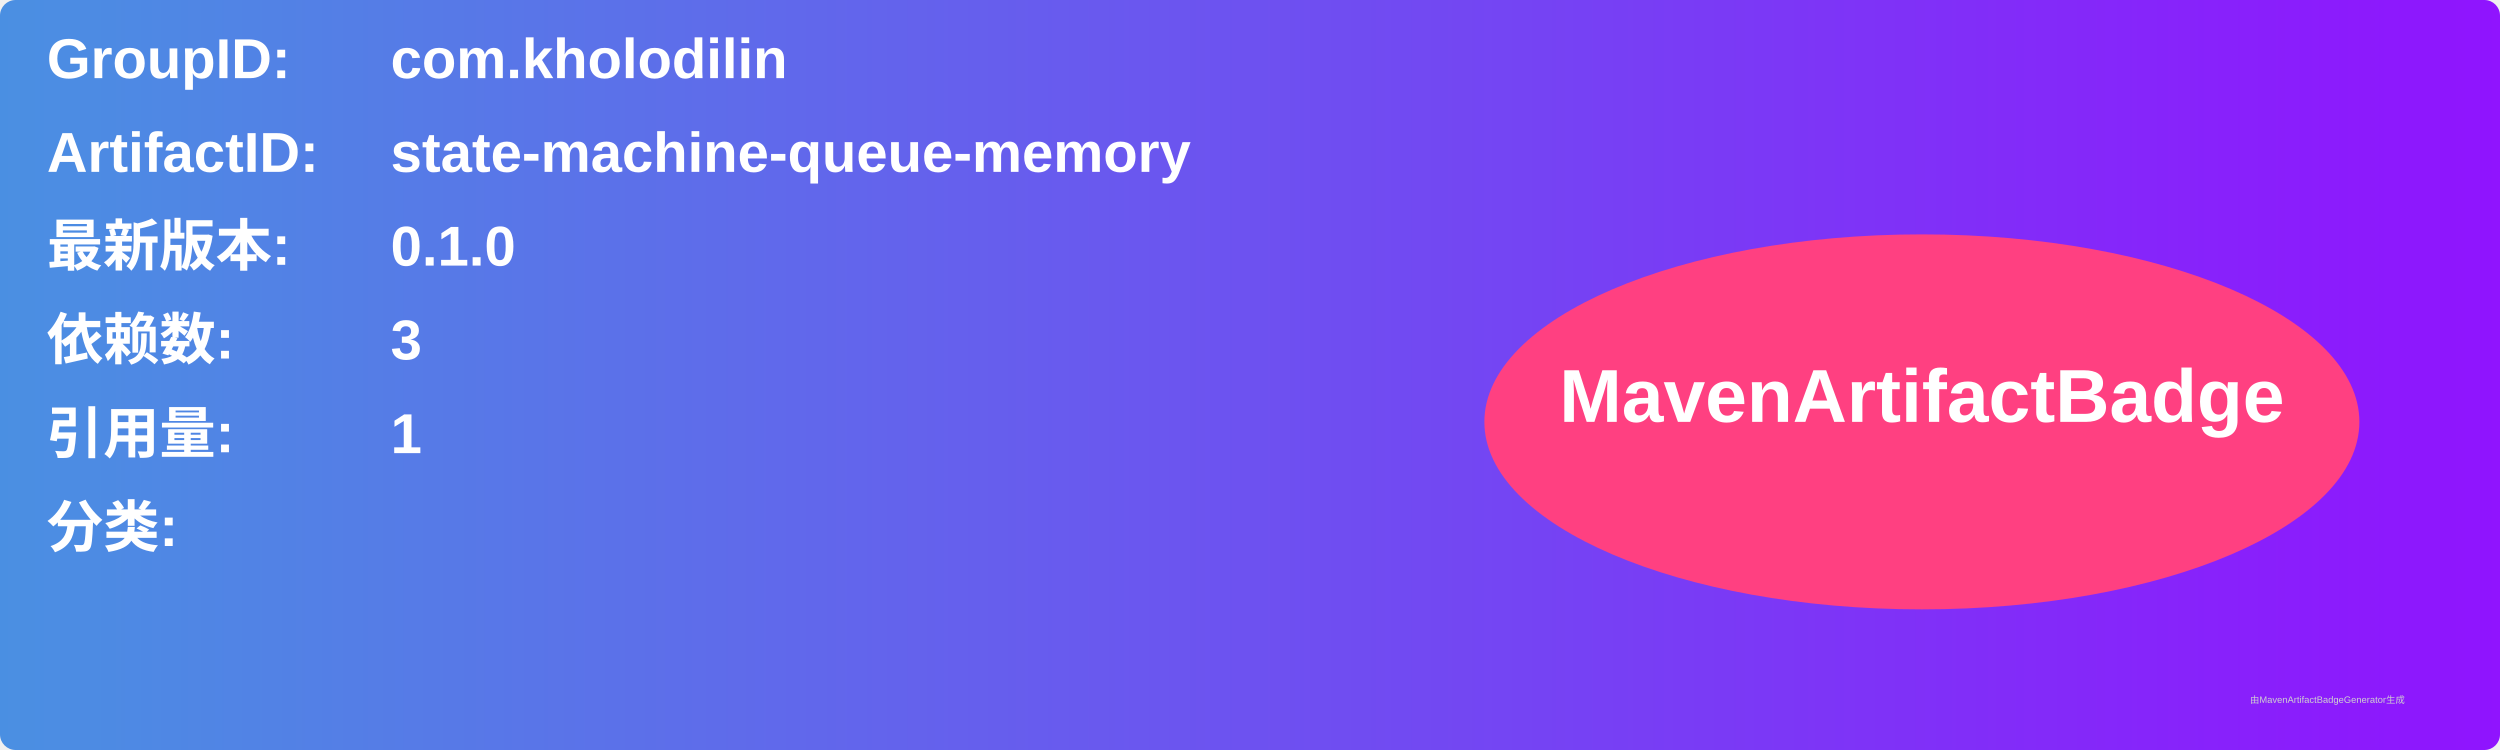
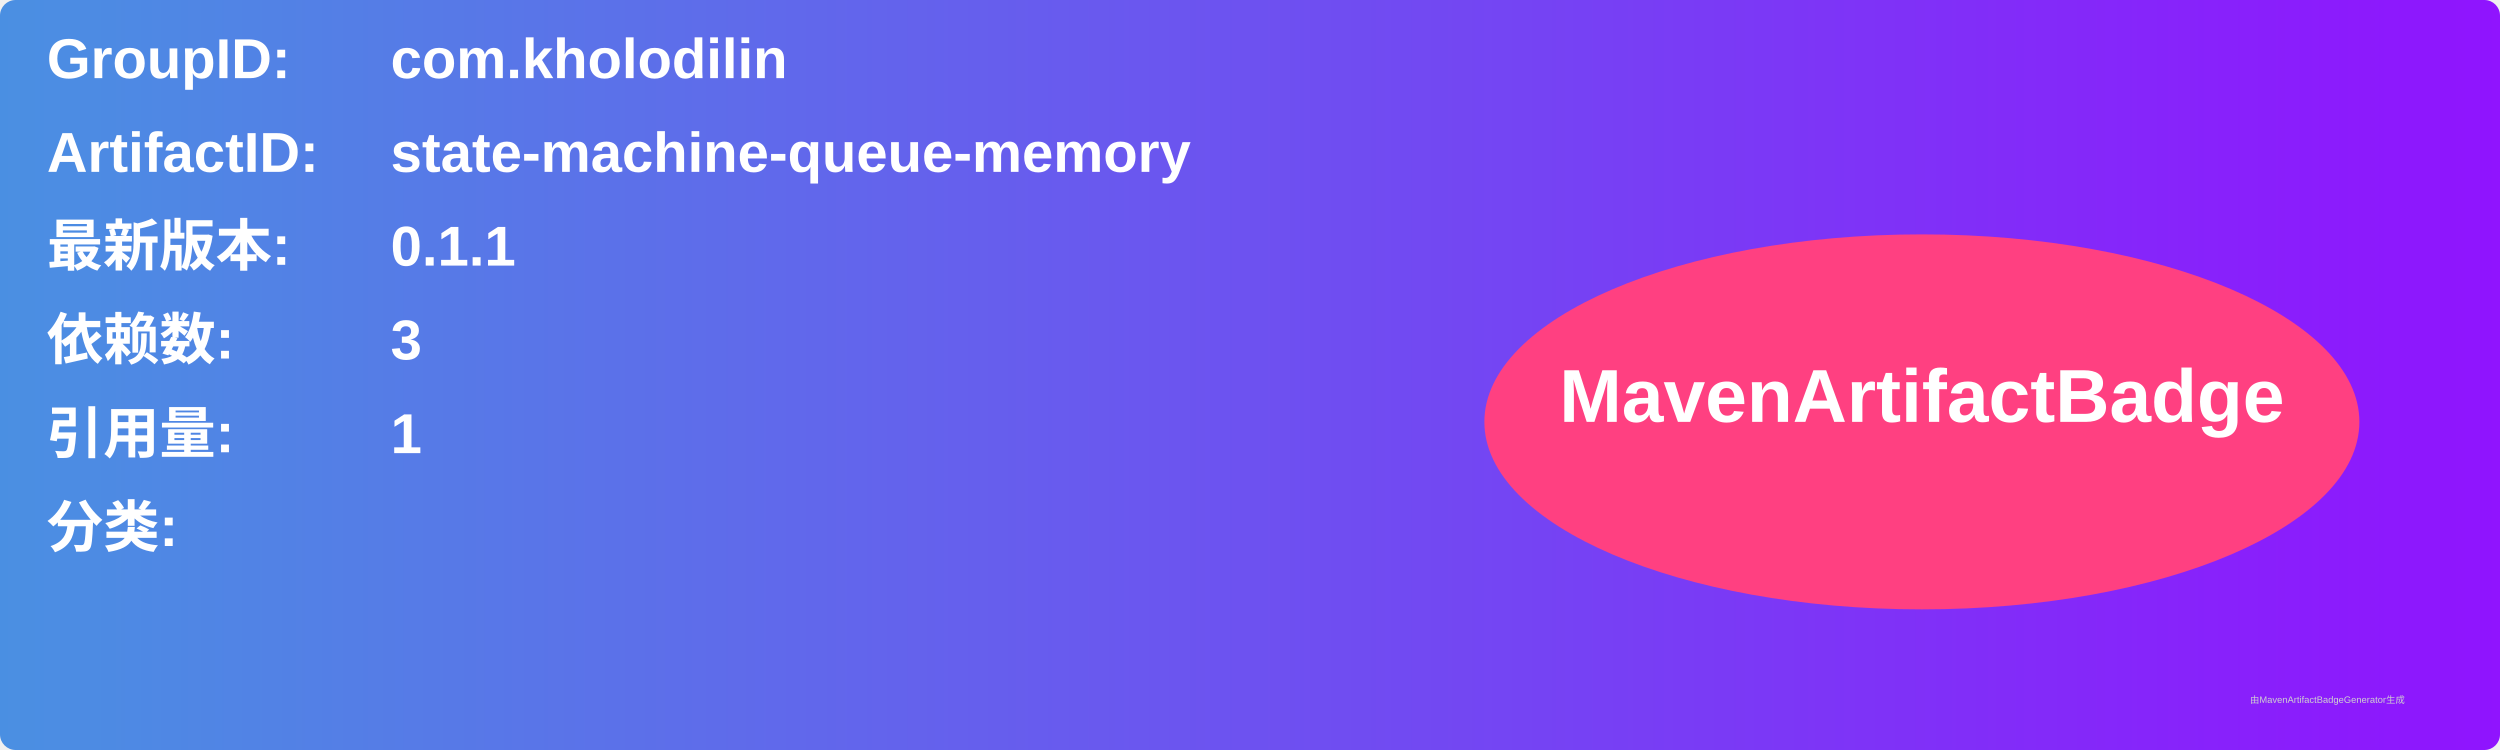
<svg xmlns="http://www.w3.org/2000/svg" width="800" height="240" viewBox="0 0 800 240">
  <linearGradient id="grad" x1="0%" y1="0%" x2="100%" y2="0%">
    <stop offset="0%" stop-color="#4a90e2" />
    <stop offset="100%" stop-color="#9013fe" />
  </linearGradient>
  <rect width="100%" height="100%" rx="5" ry="5" fill="url(#grad)" />
  <g transform="translate(15, 15)">
    <text x="0" y="10" font-family="Arial" font-size="18" fill="white" font-weight="bold" width="260">GroupID:</text>
    <text x="110" y="10" font-family="Arial" font-size="18" fill="white" font-weight="bold" width="460">com.kholodilin</text>
    <text x="0" y="40" font-family="Arial" font-size="18" fill="white" font-weight="bold" width="260">ArtifactID:</text>
    <text x="110" y="40" font-family="Arial" font-size="18" fill="white" font-weight="bold" width="460">state-machine-queue-memory</text>
    <text x="0" y="70" font-family="Arial" font-size="18" fill="white" font-weight="bold">最新版本:</text>
    <text x="110" y="70" font-family="Arial" font-size="18" fill="white" font-weight="bold">
-       <tspan font-weight="bold">0.1.0</tspan>
+       <tspan font-weight="bold">0.1.1</tspan>
    </text>
    <text x="0" y="100" font-family="Arial" font-size="18" fill="white" font-weight="bold">依赖数: </text>
    <text x="110" y="100" font-family="Arial" font-size="18" fill="white">
      <tspan font-weight="bold">3</tspan>
    </text>
    <text x="0" y="130" font-family="Arial" font-size="18" fill="white" font-weight="bold">引用量: </text>
    <text x="110" y="130" font-family="Arial" font-size="18" fill="white">
      <tspan font-weight="bold">1</tspan>
    </text>
    <text x="0" y="160" font-family="Arial" font-size="18" fill="white" font-weight="bold">分类:</text>
    <text x="10" y="190" font-family="Arial" font-size="10" fill="white">
      <tspan font-weight="bold" />
    </text>
    <ellipse cx="600" cy="120" rx="140" ry="60" fill="#ff4081" />
    <text x="600" y="120" text-anchor="middle" font-family="Arial" font-size="24" fill="white" font-weight="bold">MavenArtifactBadge</text>
  </g>
  <text x="720" y="225" font-family="Arial" font-size="3" fill="#d0d0d0">由MavenArtifactBadgeGenerator生成</text>
</svg>
